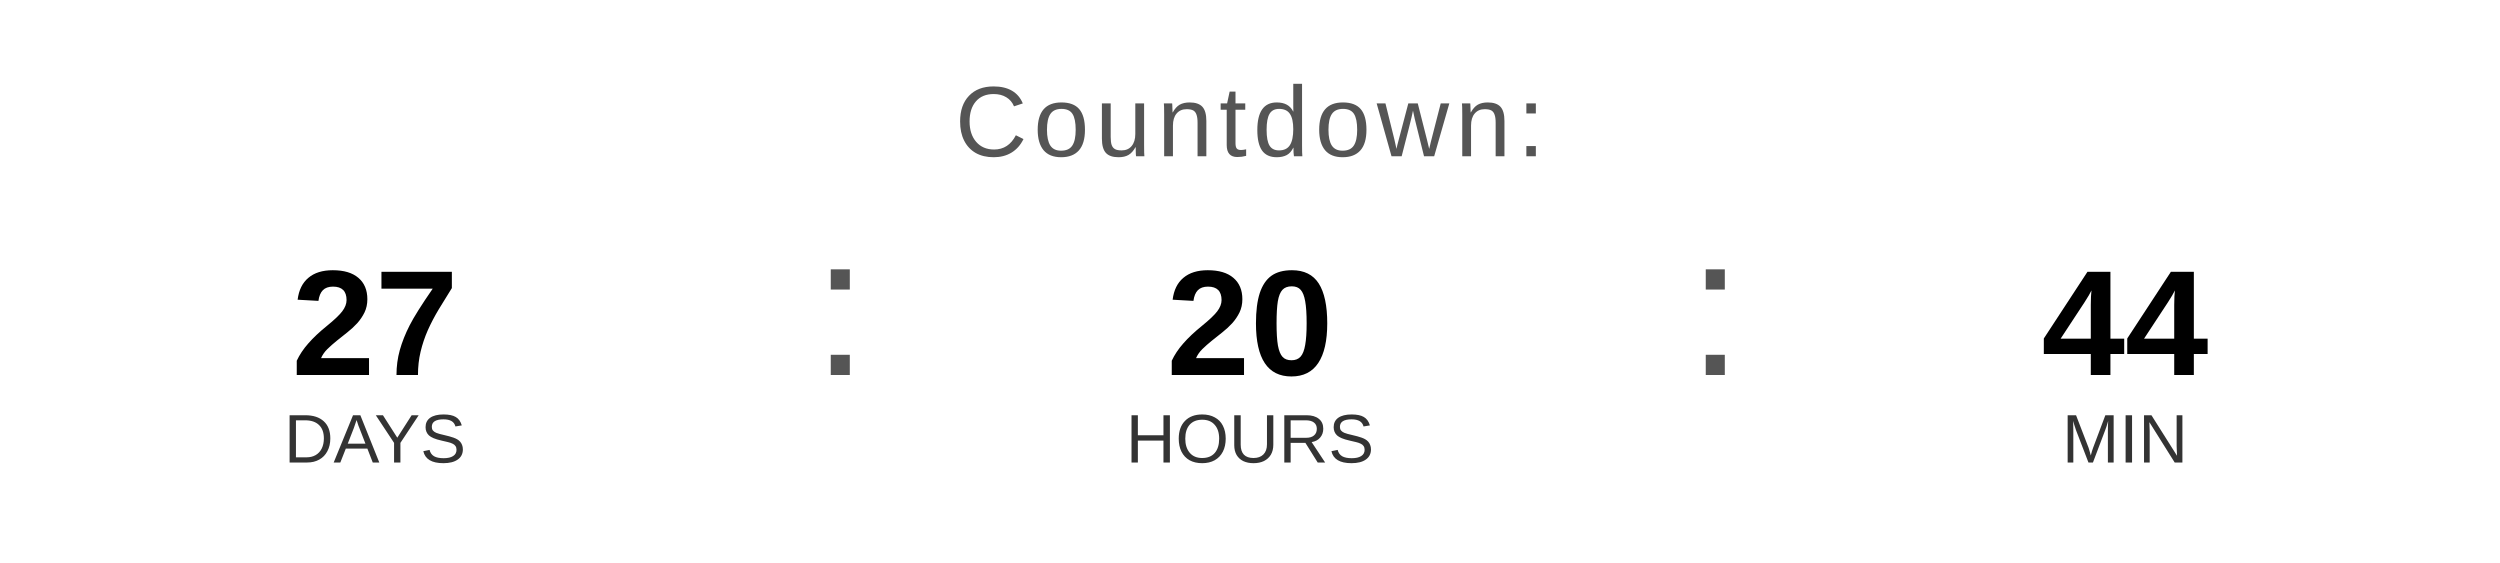
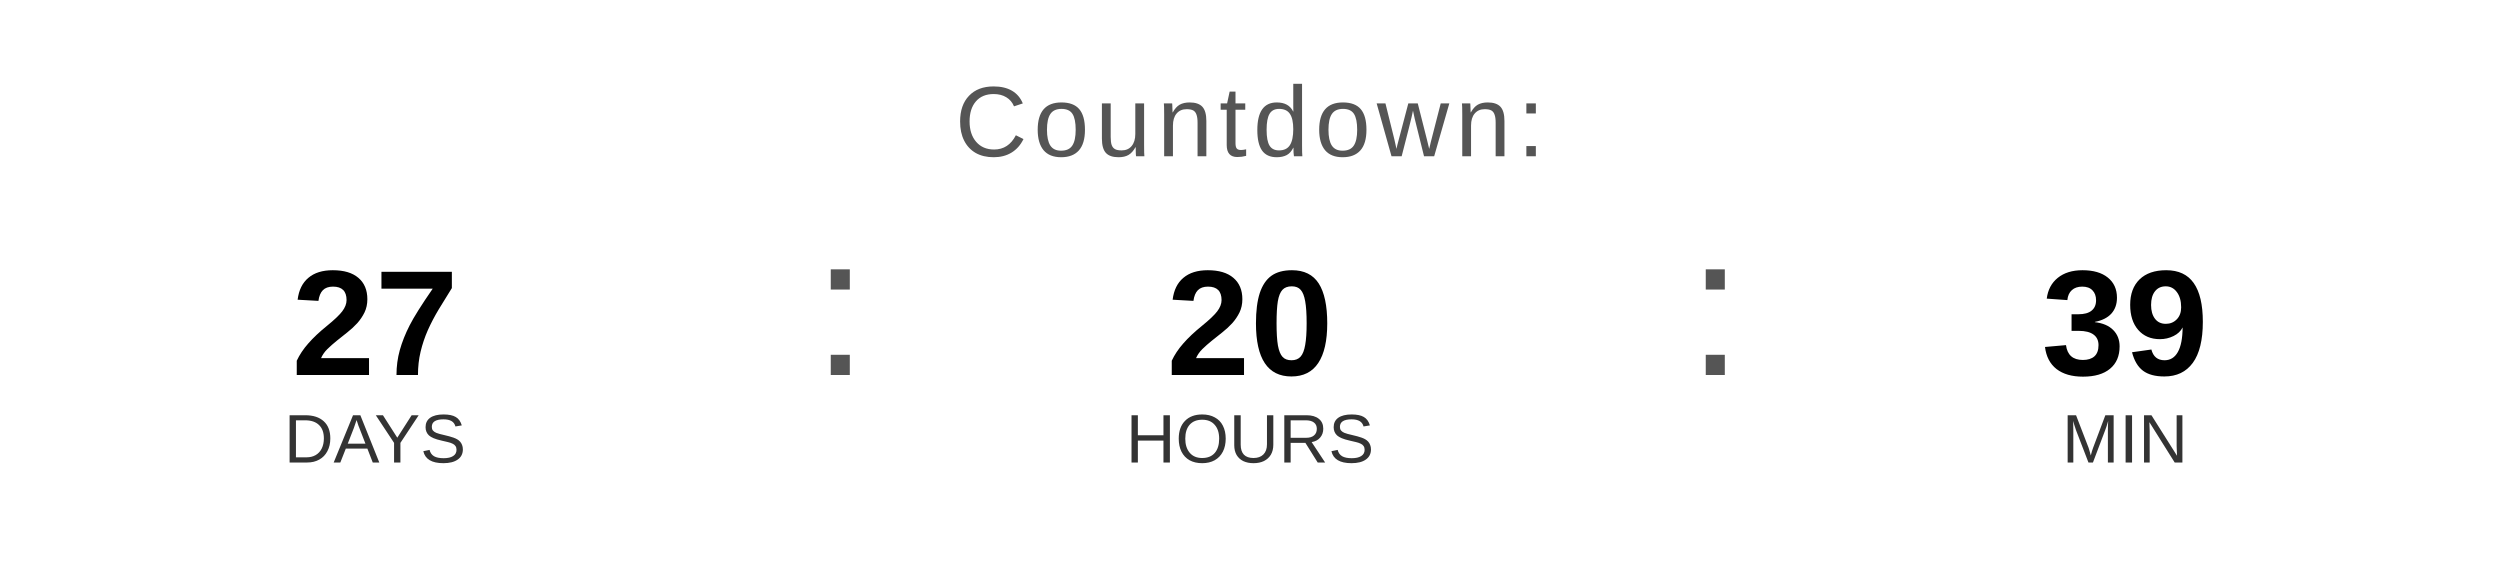
<svg xmlns="http://www.w3.org/2000/svg" width="400" height="90" viewBox="0 0 400 90">
  <text x="200" y="25" font-family="Arial, Helvetica, sans-serif" font-size="16" fill="#555555" text-anchor="middle" letter-spacing="1">
    Countdown:
  </text>
  <text x="60" y="60" font-family="Arial, Helvetica, sans-serif" font-size="24" font-weight="bold" fill="#000000" text-anchor="middle">27</text>
  <text x="60" y="74" font-family="Arial, Helvetica, sans-serif" font-size="11" fill="#333333" text-anchor="middle">DAYS</text>
  <text x="130" y="60" font-family="Arial, sans-serif" font-size="32" fill="#555555">:</text>
  <text x="200" y="60" font-family="Arial, Helvetica, sans-serif" font-size="24" font-weight="bold" fill="#000000" text-anchor="middle">20</text>
  <text x="200" y="74" font-family="Arial, Helvetica, sans-serif" font-size="11" fill="#333333" text-anchor="middle">HOURS</text>
  <text x="270" y="60" font-family="Arial, sans-serif" font-size="32" fill="#555555">:</text>
-   <text x="340" y="60" font-family="Arial, Helvetica, sans-serif" font-size="24" font-weight="bold" fill="#000000" text-anchor="middle">44</text>
+   <text x="340" y="60" font-family="Arial, Helvetica, sans-serif" font-size="24" font-weight="bold" fill="#000000" text-anchor="middle">39</text>
  <text x="340" y="74" font-family="Arial, Helvetica, sans-serif" font-size="11" fill="#333333" text-anchor="middle">MIN</text>
</svg>
